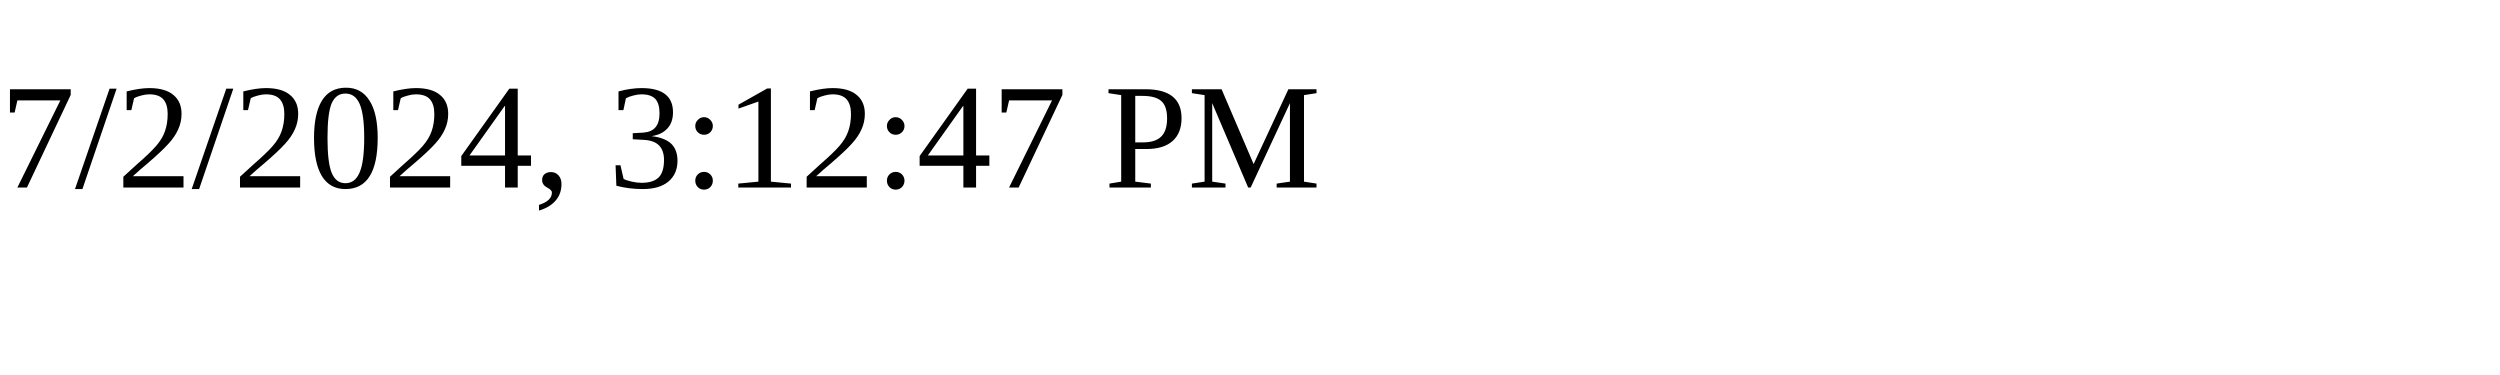
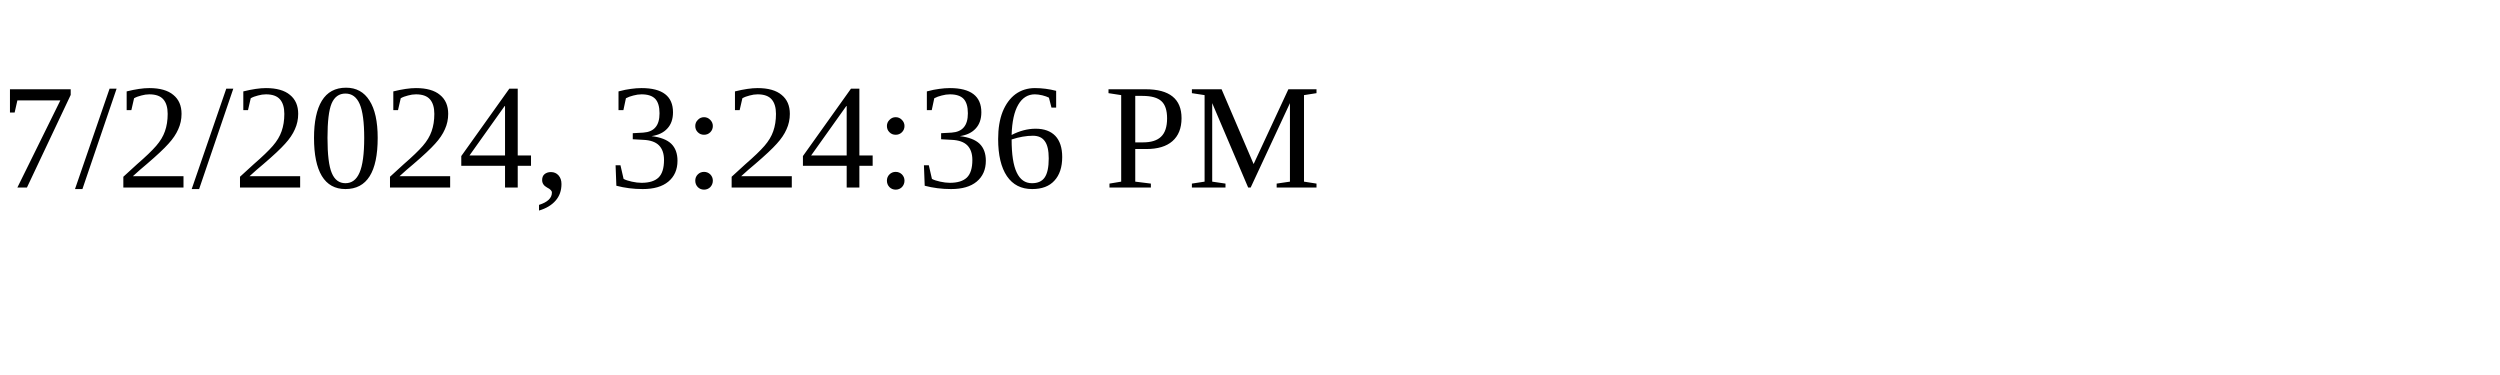
<svg xmlns="http://www.w3.org/2000/svg" height="30" width="200">
-   <text x="0" y="15">7/2/2024, 3:12:47 PM</text>
+   <text x="0" y="15">7/2/2024, 3:24:36 PM</text>
</svg>
